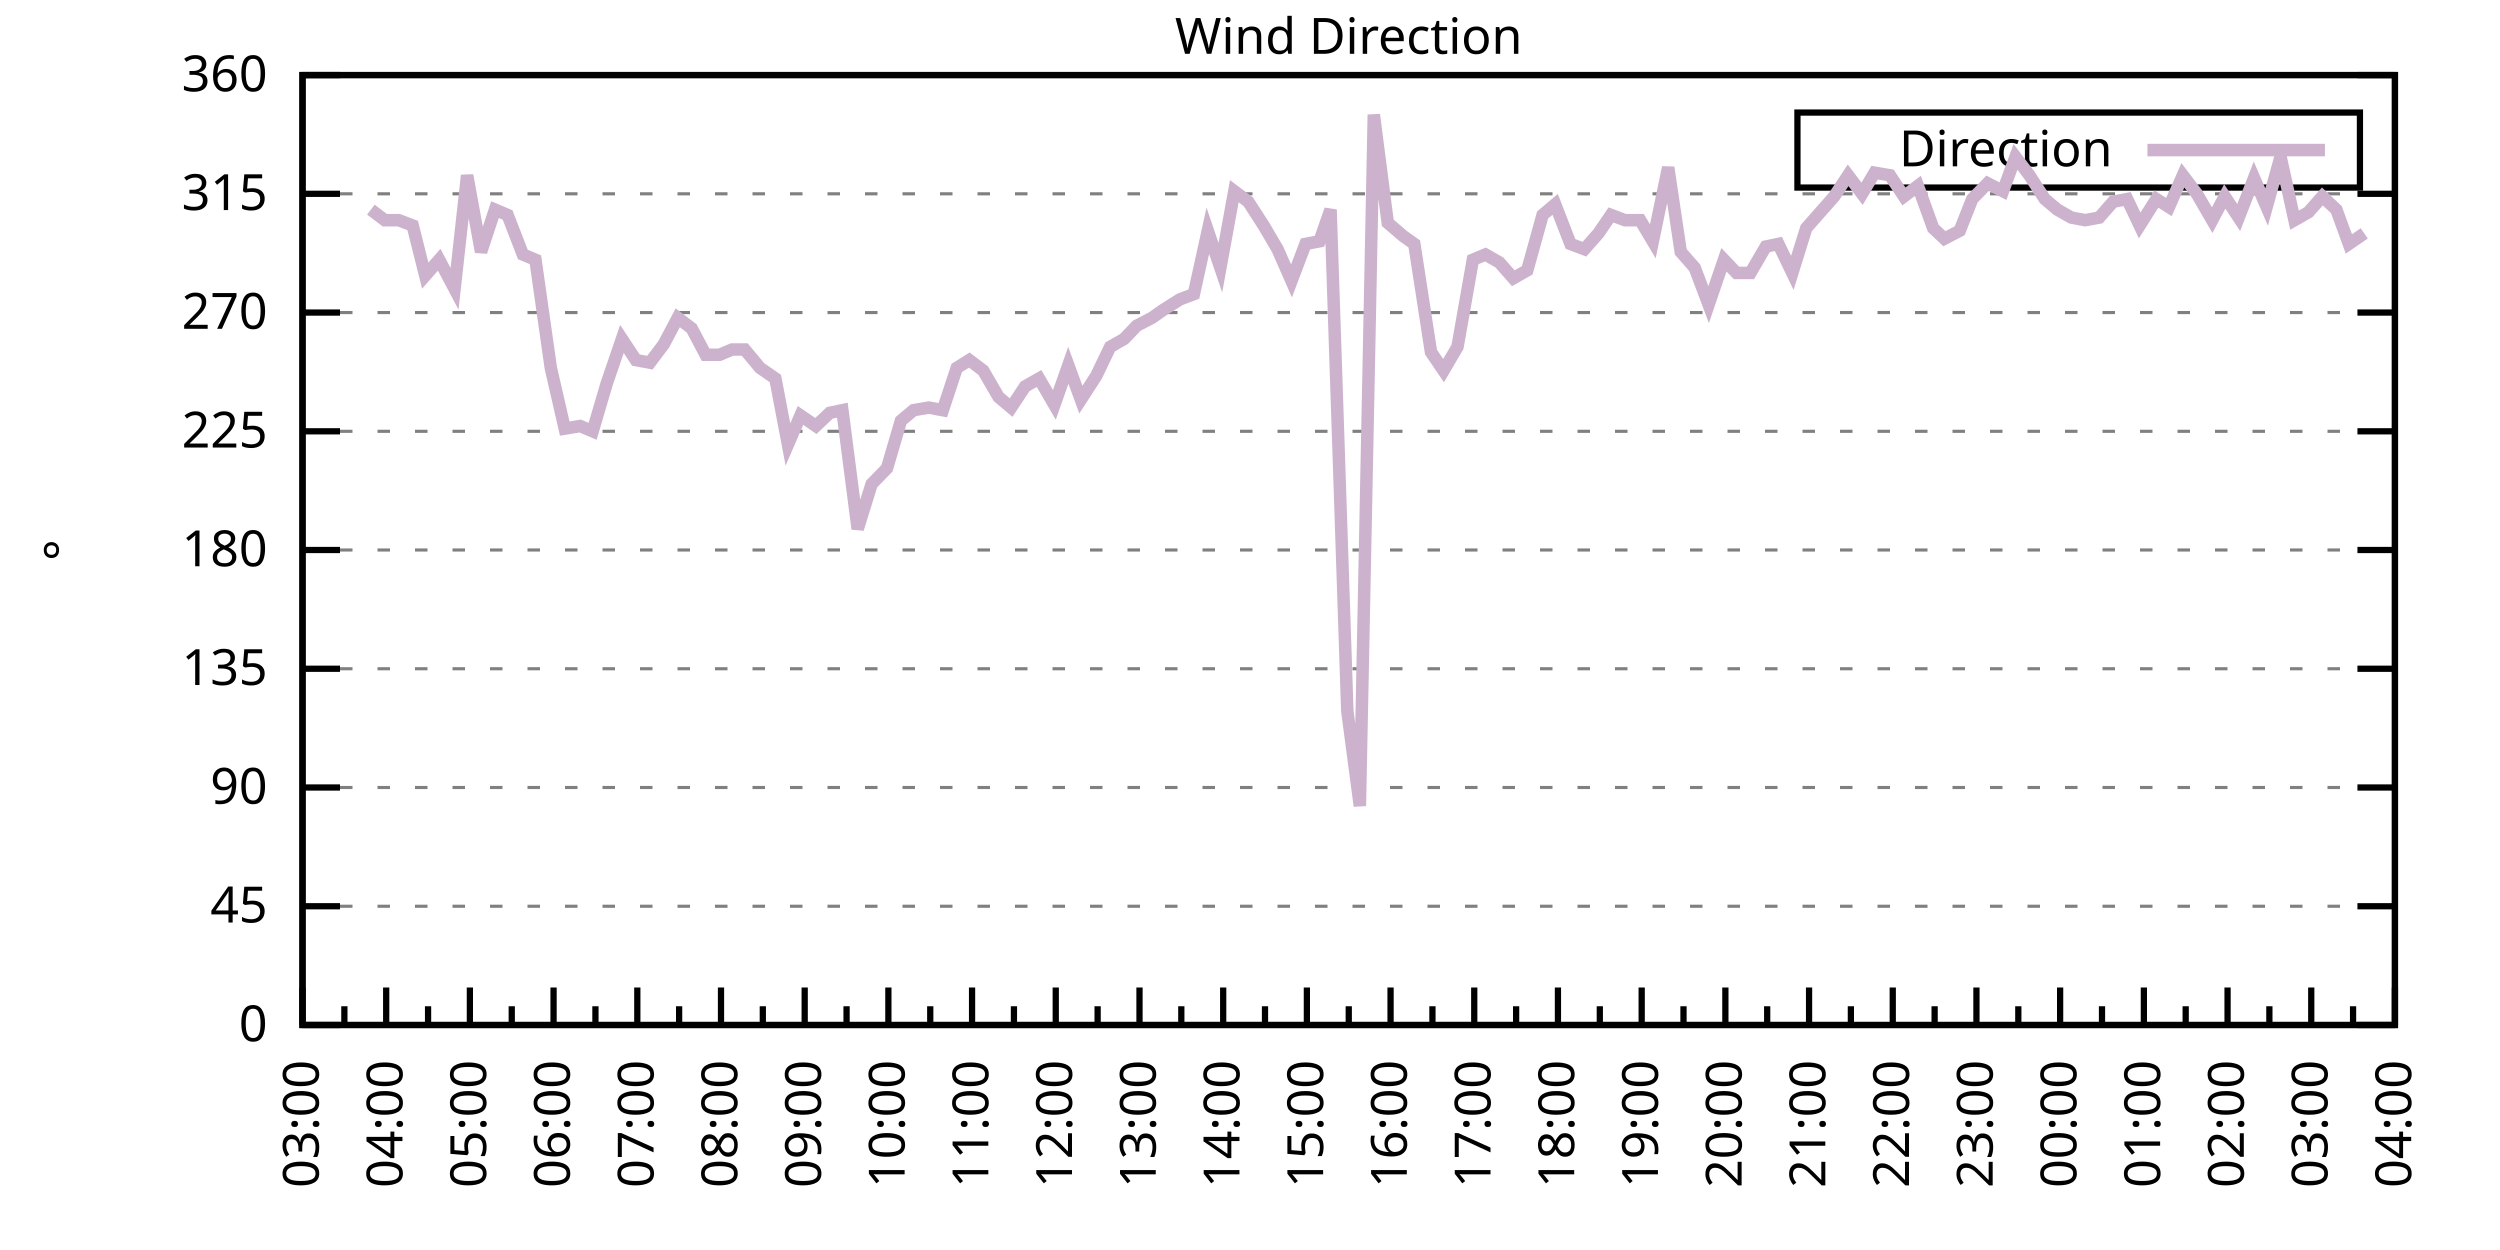
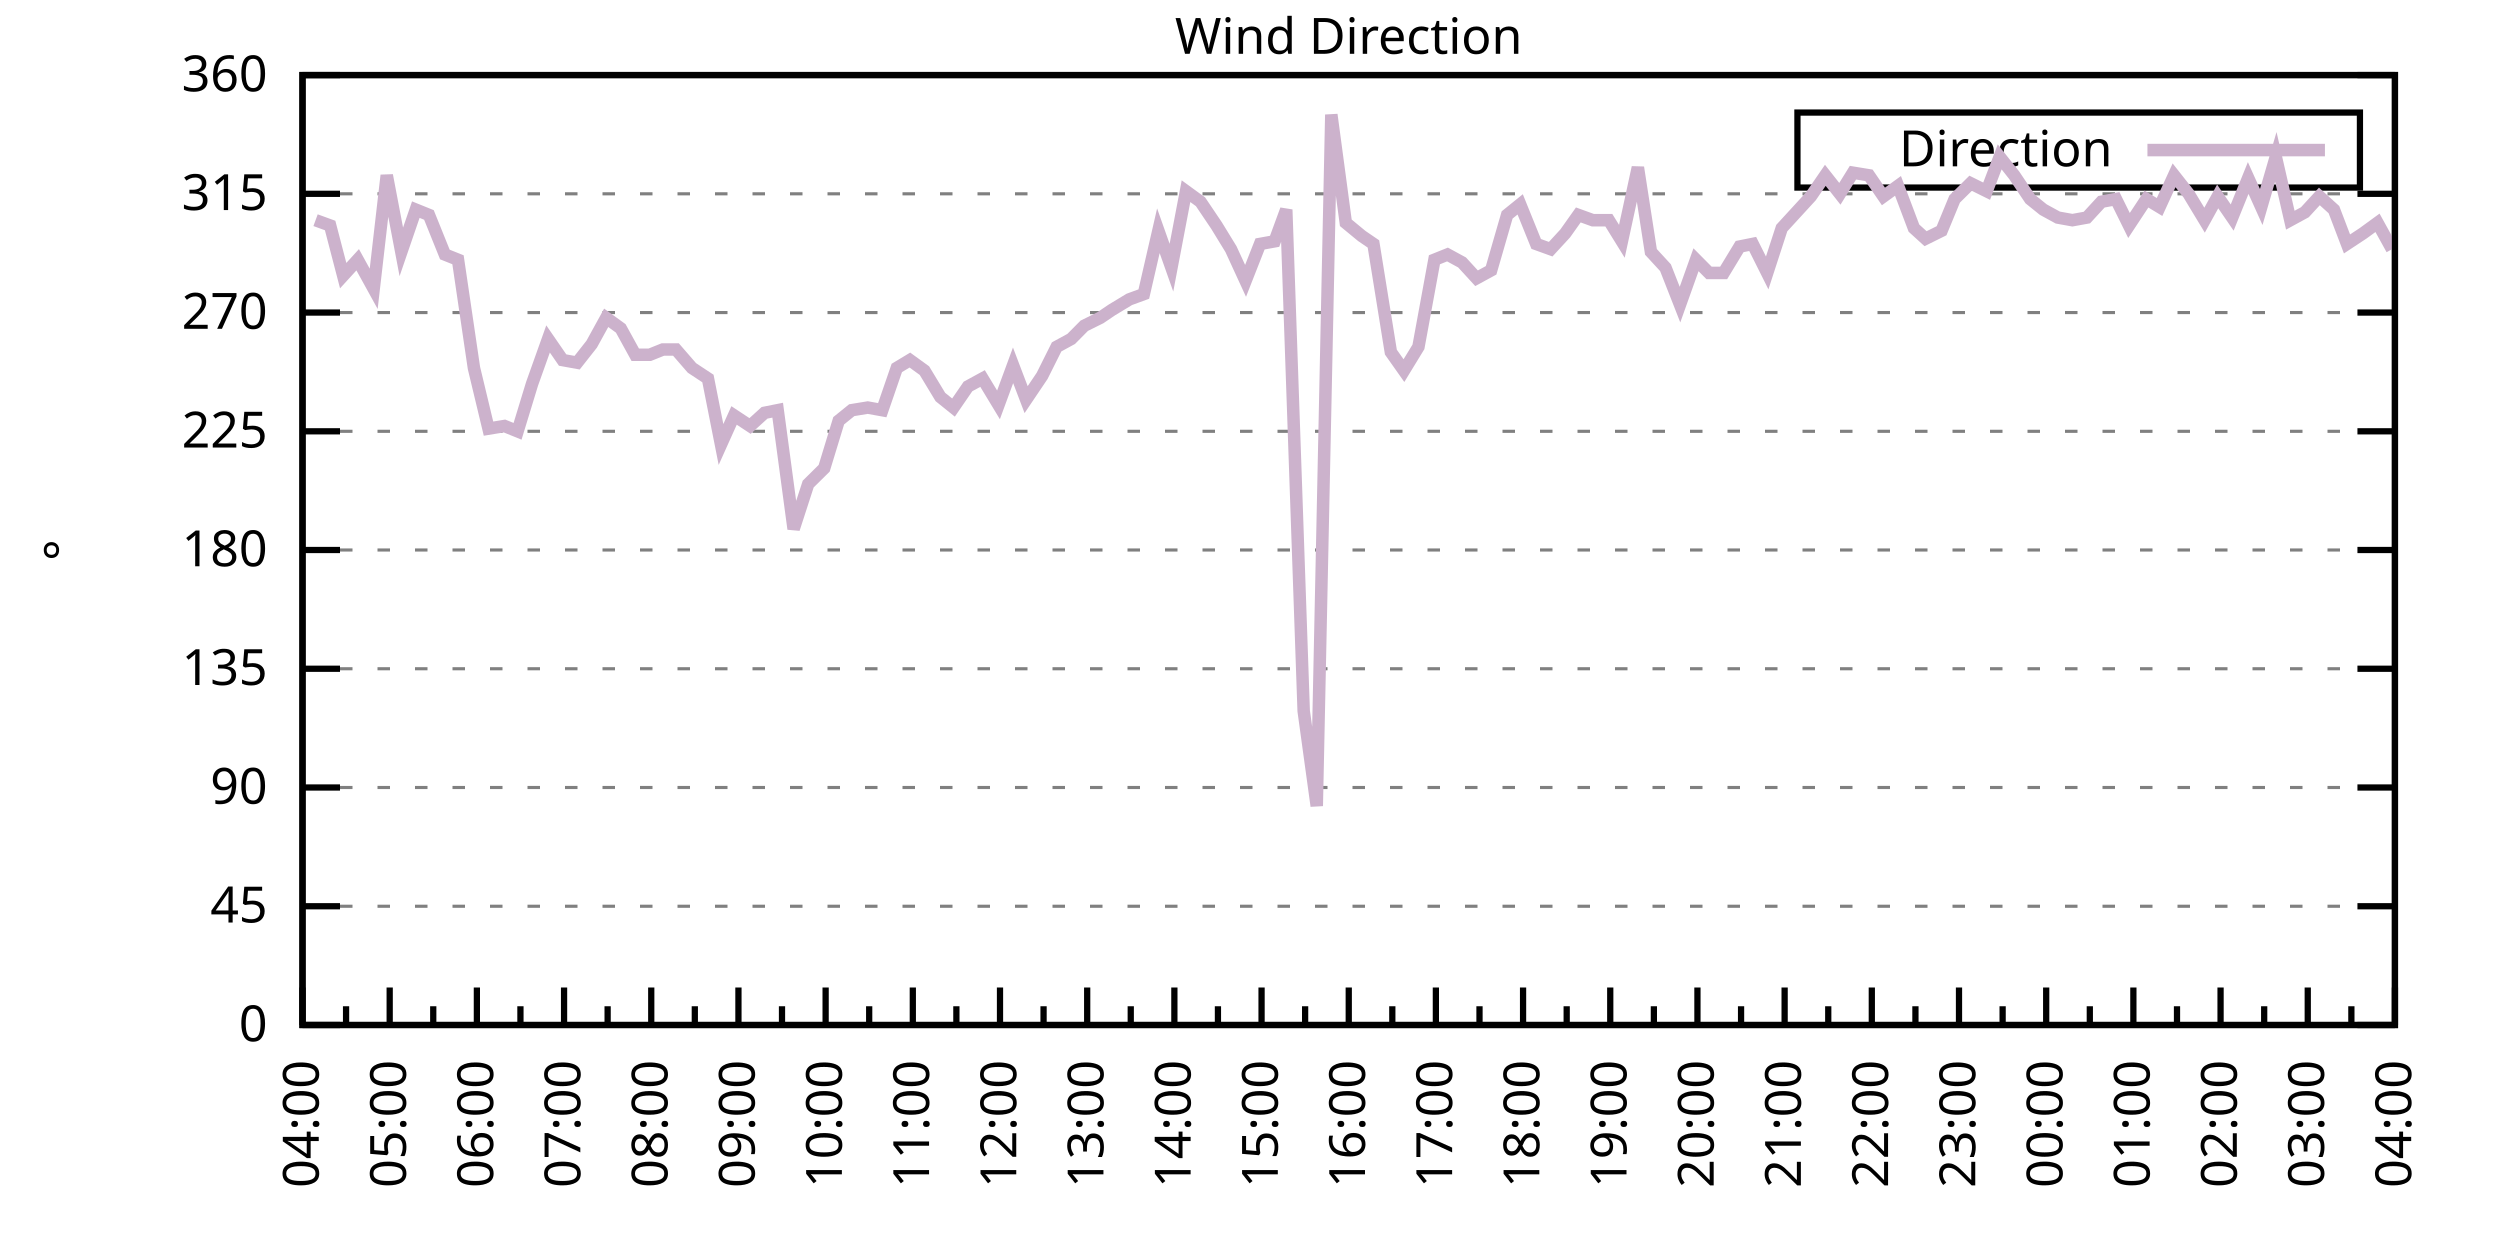
<svg xmlns="http://www.w3.org/2000/svg" xmlns:xlink="http://www.w3.org/1999/xlink" width="400" height="200" viewBox="0 0 400 200">
  <g id="gnuplot_canvas">
    <rect x="0" y="0" width="400" height="200" fill="none" />
    <defs>
      <circle id="gpDot" r="0.5" stroke-width="0.5" stroke="currentColor" />
      <path id="gpPt0" stroke-width="0.333" stroke="currentColor" d="M-1,0 h2 M0,-1 v2" />
      <path id="gpPt1" stroke-width="0.333" stroke="currentColor" d="M-1,-1 L1,1 M1,-1 L-1,1" />
      <path id="gpPt2" stroke-width="0.333" stroke="currentColor" d="M-1,0 L1,0 M0,-1 L0,1 M-1,-1 L1,1 M-1,1 L1,-1" />
      <rect id="gpPt3" stroke-width="0.333" stroke="currentColor" x="-1" y="-1" width="2" height="2" />
      <rect id="gpPt4" stroke-width="0.333" stroke="currentColor" fill="currentColor" x="-1" y="-1" width="2" height="2" />
      <circle id="gpPt5" stroke-width="0.333" stroke="currentColor" cx="0" cy="0" r="1" />
      <use xlink:href="#gpPt5" id="gpPt6" fill="currentColor" stroke="none" />
      <path id="gpPt7" stroke-width="0.333" stroke="currentColor" d="M0,-1.33 L-1.33,0.67 L1.33,0.67 z" />
      <use xlink:href="#gpPt7" id="gpPt8" fill="currentColor" stroke="none" />
      <use xlink:href="#gpPt7" id="gpPt9" stroke="currentColor" transform="rotate(180)" />
      <use xlink:href="#gpPt9" id="gpPt10" fill="currentColor" stroke="none" />
      <use xlink:href="#gpPt3" id="gpPt11" stroke="currentColor" transform="rotate(45)" />
      <use xlink:href="#gpPt11" id="gpPt12" fill="currentColor" stroke="none" />
      <path id="gpPt13" stroke-width="0.333" stroke="currentColor" d="M0,1.330 L1.265,0.411 L0.782,-1.067 L-0.782,-1.076 L-1.265,0.411 z" />
      <use xlink:href="#gpPt13" id="gpPt14" fill="currentColor" stroke="none" />
      <filter id="textbox" filterUnits="objectBoundingBox" x="0" y="0" height="1" width="1">
        <feFlood flood-color="white" flood-opacity="1" result="bgnd" />
        <feComposite in="SourceGraphic" in2="bgnd" operator="atop" />
      </filter>
      <filter id="greybox" filterUnits="objectBoundingBox" x="0" y="0" height="1" width="1">
        <feFlood flood-color="lightgrey" flood-opacity="1" result="grey" />
        <feComposite in="SourceGraphic" in2="grey" operator="atop" />
      </filter>
    </defs>
    <g fill="none" color="white" stroke="currentColor" stroke-width="1.00" stroke-linecap="butt" stroke-linejoin="miter">
</g>
    <g fill="none" color="black" stroke="currentColor" stroke-width="1.00" stroke-linecap="butt" stroke-linejoin="miter">
      <g stroke="none" shape-rendering="crispEdges">
        <polygon fill="rgb(255, 255, 255)" points="48.40,164.00 383.18,164.00 383.18,12.02 48.40,12.02 " />
      </g>
    </g>
    <g fill="none" color="black" stroke="currentColor" stroke-width="1.00" stroke-linecap="butt" stroke-linejoin="miter">
</g>
    <g fill="none" color="black" stroke="black" stroke-width="0.50" stroke-linecap="butt" stroke-linejoin="miter">
</g>
    <g fill="none" color="gray" stroke="currentColor" stroke-width="0.50" stroke-linecap="butt" stroke-linejoin="miter">
      <path stroke="gray" stroke-dasharray="2,4" class="gridline" d="M48.40,164.00 L383.19,164.00  " />
    </g>
    <g fill="none" color="gray" stroke="gray" stroke-width="1.00" stroke-linecap="butt" stroke-linejoin="miter">
</g>
    <g fill="none" color="black" stroke="currentColor" stroke-width="1.00" stroke-linecap="butt" stroke-linejoin="miter">
      <path stroke="black" d="M48.40,164.00 L54.40,164.00 M383.19,164.00 L377.19,164.00  " />
      <g transform="translate(42.80,166.60)" stroke="none" fill="black" font-family="Sans" font-size="8.00" text-anchor="end">
        <text>
          <tspan font-family="Sans"> 0</tspan>
        </text>
      </g>
    </g>
    <g fill="none" color="black" stroke="currentColor" stroke-width="1.00" stroke-linecap="butt" stroke-linejoin="miter">
</g>
    <g fill="none" color="black" stroke="black" stroke-width="0.50" stroke-linecap="butt" stroke-linejoin="miter">
</g>
    <g fill="none" color="gray" stroke="currentColor" stroke-width="0.50" stroke-linecap="butt" stroke-linejoin="miter">
      <path stroke="gray" stroke-dasharray="2,4" class="gridline" d="M48.40,145.00 L383.19,145.00  " />
    </g>
    <g fill="none" color="gray" stroke="gray" stroke-width="1.00" stroke-linecap="butt" stroke-linejoin="miter">
</g>
    <g fill="none" color="black" stroke="currentColor" stroke-width="1.00" stroke-linecap="butt" stroke-linejoin="miter">
      <path stroke="black" d="M48.40,145.00 L54.40,145.00 M383.19,145.00 L377.19,145.00  " />
      <g transform="translate(42.80,147.60)" stroke="none" fill="black" font-family="Sans" font-size="8.00" text-anchor="end">
        <text>
          <tspan font-family="Sans"> 45</tspan>
        </text>
      </g>
    </g>
    <g fill="none" color="black" stroke="currentColor" stroke-width="1.00" stroke-linecap="butt" stroke-linejoin="miter">
</g>
    <g fill="none" color="black" stroke="black" stroke-width="0.50" stroke-linecap="butt" stroke-linejoin="miter">
</g>
    <g fill="none" color="gray" stroke="currentColor" stroke-width="0.50" stroke-linecap="butt" stroke-linejoin="miter">
      <path stroke="gray" stroke-dasharray="2,4" class="gridline" d="M48.40,126.00 L383.19,126.00  " />
    </g>
    <g fill="none" color="gray" stroke="gray" stroke-width="1.00" stroke-linecap="butt" stroke-linejoin="miter">
</g>
    <g fill="none" color="black" stroke="currentColor" stroke-width="1.00" stroke-linecap="butt" stroke-linejoin="miter">
      <path stroke="black" d="M48.40,126.00 L54.40,126.00 M383.19,126.00 L377.19,126.00  " />
      <g transform="translate(42.80,128.60)" stroke="none" fill="black" font-family="Sans" font-size="8.00" text-anchor="end">
        <text>
          <tspan font-family="Sans"> 90</tspan>
        </text>
      </g>
    </g>
    <g fill="none" color="black" stroke="currentColor" stroke-width="1.00" stroke-linecap="butt" stroke-linejoin="miter">
</g>
    <g fill="none" color="black" stroke="black" stroke-width="0.50" stroke-linecap="butt" stroke-linejoin="miter">
</g>
    <g fill="none" color="gray" stroke="currentColor" stroke-width="0.50" stroke-linecap="butt" stroke-linejoin="miter">
      <path stroke="gray" stroke-dasharray="2,4" class="gridline" d="M48.40,107.00 L383.19,107.00  " />
    </g>
    <g fill="none" color="gray" stroke="gray" stroke-width="1.00" stroke-linecap="butt" stroke-linejoin="miter">
</g>
    <g fill="none" color="black" stroke="currentColor" stroke-width="1.00" stroke-linecap="butt" stroke-linejoin="miter">
      <path stroke="black" d="M48.40,107.00 L54.40,107.00 M383.19,107.00 L377.19,107.00  " />
      <g transform="translate(42.80,109.60)" stroke="none" fill="black" font-family="Sans" font-size="8.00" text-anchor="end">
        <text>
          <tspan font-family="Sans"> 135</tspan>
        </text>
      </g>
    </g>
    <g fill="none" color="black" stroke="currentColor" stroke-width="1.00" stroke-linecap="butt" stroke-linejoin="miter">
</g>
    <g fill="none" color="black" stroke="black" stroke-width="0.50" stroke-linecap="butt" stroke-linejoin="miter">
</g>
    <g fill="none" color="gray" stroke="currentColor" stroke-width="0.50" stroke-linecap="butt" stroke-linejoin="miter">
      <path stroke="gray" stroke-dasharray="2,4" class="gridline" d="M48.40,88.00 L383.19,88.00  " />
    </g>
    <g fill="none" color="gray" stroke="gray" stroke-width="1.00" stroke-linecap="butt" stroke-linejoin="miter">
</g>
    <g fill="none" color="black" stroke="currentColor" stroke-width="1.00" stroke-linecap="butt" stroke-linejoin="miter">
      <path stroke="black" d="M48.40,88.00 L54.40,88.00 M383.19,88.00 L377.19,88.00  " />
      <g transform="translate(42.80,90.60)" stroke="none" fill="black" font-family="Sans" font-size="8.00" text-anchor="end">
        <text>
          <tspan font-family="Sans"> 180</tspan>
        </text>
      </g>
    </g>
    <g fill="none" color="black" stroke="currentColor" stroke-width="1.00" stroke-linecap="butt" stroke-linejoin="miter">
</g>
    <g fill="none" color="black" stroke="black" stroke-width="0.50" stroke-linecap="butt" stroke-linejoin="miter">
</g>
    <g fill="none" color="gray" stroke="currentColor" stroke-width="0.50" stroke-linecap="butt" stroke-linejoin="miter">
      <path stroke="gray" stroke-dasharray="2,4" class="gridline" d="M48.40,69.01 L383.19,69.01  " />
    </g>
    <g fill="none" color="gray" stroke="gray" stroke-width="1.00" stroke-linecap="butt" stroke-linejoin="miter">
</g>
    <g fill="none" color="black" stroke="currentColor" stroke-width="1.00" stroke-linecap="butt" stroke-linejoin="miter">
      <path stroke="black" d="M48.40,69.01 L54.40,69.01 M383.19,69.01 L377.19,69.01  " />
      <g transform="translate(42.80,71.61)" stroke="none" fill="black" font-family="Sans" font-size="8.00" text-anchor="end">
        <text>
          <tspan font-family="Sans"> 225</tspan>
        </text>
      </g>
    </g>
    <g fill="none" color="black" stroke="currentColor" stroke-width="1.00" stroke-linecap="butt" stroke-linejoin="miter">
</g>
    <g fill="none" color="black" stroke="black" stroke-width="0.50" stroke-linecap="butt" stroke-linejoin="miter">
</g>
    <g fill="none" color="gray" stroke="currentColor" stroke-width="0.50" stroke-linecap="butt" stroke-linejoin="miter">
      <path stroke="gray" stroke-dasharray="2,4" class="gridline" d="M48.40,50.01 L383.19,50.01  " />
    </g>
    <g fill="none" color="gray" stroke="gray" stroke-width="1.00" stroke-linecap="butt" stroke-linejoin="miter">
</g>
    <g fill="none" color="black" stroke="currentColor" stroke-width="1.00" stroke-linecap="butt" stroke-linejoin="miter">
      <path stroke="black" d="M48.40,50.01 L54.40,50.01 M383.19,50.01 L377.19,50.01  " />
      <g transform="translate(42.80,52.61)" stroke="none" fill="black" font-family="Sans" font-size="8.00" text-anchor="end">
        <text>
          <tspan font-family="Sans"> 270</tspan>
        </text>
      </g>
    </g>
    <g fill="none" color="black" stroke="currentColor" stroke-width="1.00" stroke-linecap="butt" stroke-linejoin="miter">
</g>
    <g fill="none" color="black" stroke="black" stroke-width="0.50" stroke-linecap="butt" stroke-linejoin="miter">
</g>
    <g fill="none" color="gray" stroke="currentColor" stroke-width="0.50" stroke-linecap="butt" stroke-linejoin="miter">
      <path stroke="gray" stroke-dasharray="2,4" class="gridline" d="M48.40,31.01 L383.19,31.01  " />
    </g>
    <g fill="none" color="gray" stroke="gray" stroke-width="1.00" stroke-linecap="butt" stroke-linejoin="miter">
</g>
    <g fill="none" color="black" stroke="currentColor" stroke-width="1.00" stroke-linecap="butt" stroke-linejoin="miter">
      <path stroke="black" d="M48.40,31.01 L54.40,31.01 M383.19,31.01 L377.19,31.01  " />
      <g transform="translate(42.80,33.61)" stroke="none" fill="black" font-family="Sans" font-size="8.00" text-anchor="end">
        <text>
          <tspan font-family="Sans"> 315</tspan>
        </text>
      </g>
    </g>
    <g fill="none" color="black" stroke="currentColor" stroke-width="1.00" stroke-linecap="butt" stroke-linejoin="miter">
</g>
    <g fill="none" color="black" stroke="black" stroke-width="0.50" stroke-linecap="butt" stroke-linejoin="miter">
</g>
    <g fill="none" color="gray" stroke="currentColor" stroke-width="0.50" stroke-linecap="butt" stroke-linejoin="miter">
      <path stroke="gray" stroke-dasharray="2,4" class="gridline" d="M48.40,12.01 L383.19,12.01  " />
    </g>
    <g fill="none" color="gray" stroke="gray" stroke-width="1.00" stroke-linecap="butt" stroke-linejoin="miter">
</g>
    <g fill="none" color="black" stroke="currentColor" stroke-width="1.00" stroke-linecap="butt" stroke-linejoin="miter">
      <path stroke="black" d="M48.40,12.01 L54.40,12.01 M383.19,12.01 L377.19,12.01  " />
      <g transform="translate(42.80,14.61)" stroke="none" fill="black" font-family="Sans" font-size="8.00" text-anchor="end">
        <text>
          <tspan font-family="Sans"> 360</tspan>
        </text>
      </g>
    </g>
    <g fill="none" color="black" stroke="currentColor" stroke-width="1.00" stroke-linecap="butt" stroke-linejoin="miter">
      <path stroke="black" d="M48.40,164.00 L48.40,158.00  " />
      <g transform="translate(51.00,169.60) rotate(270)" stroke="none" fill="black" font-family="Sans" font-size="8.00" text-anchor="end">
        <text>
+           <tspan font-family="Sans">04:00</tspan>
+         </text>
+       </g>
+     </g>
+     <g fill="none" color="black" stroke="currentColor" stroke-width="1.00" stroke-linecap="butt" stroke-linejoin="miter">
+       <path stroke="black" d="M55.37,164.00 L55.37,161.00 M62.35,164.00 L62.35,158.00  " />
+       <g transform="translate(64.95,169.60) rotate(270)" stroke="none" fill="black" font-family="Sans" font-size="8.00" text-anchor="end">
+         <text>
+           <tspan font-family="Sans">05:00</tspan>
+         </text>
+       </g>
+     </g>
+     <g fill="none" color="black" stroke="currentColor" stroke-width="1.00" stroke-linecap="butt" stroke-linejoin="miter">
+       <path stroke="black" d="M69.32,164.00 L69.32,161.00 M76.30,164.00 L76.30,158.00  " />
+       <g transform="translate(78.90,169.60) rotate(270)" stroke="none" fill="black" font-family="Sans" font-size="8.00" text-anchor="end">
+         <text>
+           <tspan font-family="Sans">06:00</tspan>
+         </text>
+       </g>
+     </g>
+     <g fill="none" color="black" stroke="currentColor" stroke-width="1.00" stroke-linecap="butt" stroke-linejoin="miter">
+       <path stroke="black" d="M83.27,164.00 L83.27,161.00 M90.25,164.00 L90.25,158.00  " />
+       <g transform="translate(92.85,169.60) rotate(270)" stroke="none" fill="black" font-family="Sans" font-size="8.00" text-anchor="end">
+         <text>
+           <tspan font-family="Sans">07:00</tspan>
+         </text>
+       </g>
+     </g>
+     <g fill="none" color="black" stroke="currentColor" stroke-width="1.00" stroke-linecap="butt" stroke-linejoin="miter">
+       <path stroke="black" d="M97.22,164.00 L97.22,161.00 M104.20,164.00 L104.20,158.00  " />
+       <g transform="translate(106.80,169.60) rotate(270)" stroke="none" fill="black" font-family="Sans" font-size="8.00" text-anchor="end">
+         <text>
+           <tspan font-family="Sans">08:00</tspan>
+         </text>
+       </g>
+     </g>
+     <g fill="none" color="black" stroke="currentColor" stroke-width="1.00" stroke-linecap="butt" stroke-linejoin="miter">
+       <path stroke="black" d="M111.17,164.00 L111.17,161.00 M118.15,164.00 L118.15,158.00  " />
+       <g transform="translate(120.75,169.60) rotate(270)" stroke="none" fill="black" font-family="Sans" font-size="8.00" text-anchor="end">
+         <text>
+           <tspan font-family="Sans">09:00</tspan>
+         </text>
+       </g>
+     </g>
+     <g fill="none" color="black" stroke="currentColor" stroke-width="1.00" stroke-linecap="butt" stroke-linejoin="miter">
+       <path stroke="black" d="M125.12,164.00 L125.12,161.00 M132.10,164.00 L132.10,158.00  " />
+       <g transform="translate(134.70,169.60) rotate(270)" stroke="none" fill="black" font-family="Sans" font-size="8.00" text-anchor="end">
+         <text>
+           <tspan font-family="Sans">10:00</tspan>
+         </text>
+       </g>
+     </g>
+     <g fill="none" color="black" stroke="currentColor" stroke-width="1.00" stroke-linecap="butt" stroke-linejoin="miter">
+       <path stroke="black" d="M139.07,164.00 L139.07,161.00 M146.05,164.00 L146.05,158.00  " />
+       <g transform="translate(148.65,169.60) rotate(270)" stroke="none" fill="black" font-family="Sans" font-size="8.00" text-anchor="end">
+         <text>
+           <tspan font-family="Sans">11:00</tspan>
+         </text>
+       </g>
+     </g>
+     <g fill="none" color="black" stroke="currentColor" stroke-width="1.00" stroke-linecap="butt" stroke-linejoin="miter">
+       <path stroke="black" d="M153.02,164.00 L153.02,161.00 M160.00,164.00 L160.00,158.00  " />
+       <g transform="translate(162.60,169.60) rotate(270)" stroke="none" fill="black" font-family="Sans" font-size="8.00" text-anchor="end">
+         <text>
+           <tspan font-family="Sans">12:00</tspan>
+         </text>
+       </g>
+     </g>
+     <g fill="none" color="black" stroke="currentColor" stroke-width="1.00" stroke-linecap="butt" stroke-linejoin="miter">
+       <path stroke="black" d="M166.97,164.00 L166.97,161.00 M173.95,164.00 L173.95,158.00  " />
+       <g transform="translate(176.55,169.60) rotate(270)" stroke="none" fill="black" font-family="Sans" font-size="8.00" text-anchor="end">
+         <text>
+           <tspan font-family="Sans">13:00</tspan>
+         </text>
+       </g>
+     </g>
+     <g fill="none" color="black" stroke="currentColor" stroke-width="1.00" stroke-linecap="butt" stroke-linejoin="miter">
+       <path stroke="black" d="M180.92,164.00 L180.92,161.00 M187.90,164.00 L187.90,158.00  " />
+       <g transform="translate(190.50,169.60) rotate(270)" stroke="none" fill="black" font-family="Sans" font-size="8.00" text-anchor="end">
+         <text>
+           <tspan font-family="Sans">14:00</tspan>
+         </text>
+       </g>
+     </g>
+     <g fill="none" color="black" stroke="currentColor" stroke-width="1.00" stroke-linecap="butt" stroke-linejoin="miter">
+       <path stroke="black" d="M194.87,164.00 L194.87,161.00 M201.85,164.00 L201.85,158.00  " />
+       <g transform="translate(204.45,169.60) rotate(270)" stroke="none" fill="black" font-family="Sans" font-size="8.00" text-anchor="end">
+         <text>
+           <tspan font-family="Sans">15:00</tspan>
+         </text>
+       </g>
+     </g>
+     <g fill="none" color="black" stroke="currentColor" stroke-width="1.00" stroke-linecap="butt" stroke-linejoin="miter">
+       <path stroke="black" d="M208.82,164.00 L208.82,161.00 M215.80,164.00 L215.80,158.00  " />
+       <g transform="translate(218.40,169.60) rotate(270)" stroke="none" fill="black" font-family="Sans" font-size="8.00" text-anchor="end">
+         <text>
+           <tspan font-family="Sans">16:00</tspan>
+         </text>
+       </g>
+     </g>
+     <g fill="none" color="black" stroke="currentColor" stroke-width="1.00" stroke-linecap="butt" stroke-linejoin="miter">
+       <path stroke="black" d="M222.77,164.00 L222.77,161.00 M229.74,164.00 L229.74,158.00  " />
+       <g transform="translate(232.34,169.60) rotate(270)" stroke="none" fill="black" font-family="Sans" font-size="8.00" text-anchor="end">
+         <text>
+           <tspan font-family="Sans">17:00</tspan>
+         </text>
+       </g>
+     </g>
+     <g fill="none" color="black" stroke="currentColor" stroke-width="1.00" stroke-linecap="butt" stroke-linejoin="miter">
+       <path stroke="black" d="M236.72,164.00 L236.72,161.00 M243.69,164.00 L243.69,158.00  " />
+       <g transform="translate(246.29,169.60) rotate(270)" stroke="none" fill="black" font-family="Sans" font-size="8.00" text-anchor="end">
+         <text>
+           <tspan font-family="Sans">18:00</tspan>
+         </text>
+       </g>
+     </g>
+     <g fill="none" color="black" stroke="currentColor" stroke-width="1.00" stroke-linecap="butt" stroke-linejoin="miter">
+       <path stroke="black" d="M250.67,164.00 L250.67,161.00 M257.64,164.00 L257.64,158.00  " />
+       <g transform="translate(260.24,169.60) rotate(270)" stroke="none" fill="black" font-family="Sans" font-size="8.00" text-anchor="end">
+         <text>
+           <tspan font-family="Sans">19:00</tspan>
+         </text>
+       </g>
+     </g>
+     <g fill="none" color="black" stroke="currentColor" stroke-width="1.00" stroke-linecap="butt" stroke-linejoin="miter">
+       <path stroke="black" d="M264.62,164.00 L264.62,161.00 M271.59,164.00 L271.59,158.00  " />
+       <g transform="translate(274.19,169.60) rotate(270)" stroke="none" fill="black" font-family="Sans" font-size="8.00" text-anchor="end">
+         <text>
+           <tspan font-family="Sans">20:00</tspan>
+         </text>
+       </g>
+     </g>
+     <g fill="none" color="black" stroke="currentColor" stroke-width="1.00" stroke-linecap="butt" stroke-linejoin="miter">
+       <path stroke="black" d="M278.57,164.00 L278.57,161.00 M285.54,164.00 L285.54,158.00  " />
+       <g transform="translate(288.14,169.60) rotate(270)" stroke="none" fill="black" font-family="Sans" font-size="8.00" text-anchor="end">
+         <text>
+           <tspan font-family="Sans">21:00</tspan>
+         </text>
+       </g>
+     </g>
+     <g fill="none" color="black" stroke="currentColor" stroke-width="1.00" stroke-linecap="butt" stroke-linejoin="miter">
+       <path stroke="black" d="M292.52,164.00 L292.52,161.00 M299.49,164.00 L299.49,158.00  " />
+       <g transform="translate(302.09,169.60) rotate(270)" stroke="none" fill="black" font-family="Sans" font-size="8.00" text-anchor="end">
+         <text>
+           <tspan font-family="Sans">22:00</tspan>
+         </text>
+       </g>
+     </g>
+     <g fill="none" color="black" stroke="currentColor" stroke-width="1.00" stroke-linecap="butt" stroke-linejoin="miter">
+       <path stroke="black" d="M306.47,164.00 L306.47,161.00 M313.44,164.00 L313.44,158.00  " />
+       <g transform="translate(316.04,169.60) rotate(270)" stroke="none" fill="black" font-family="Sans" font-size="8.00" text-anchor="end">
+         <text>
+           <tspan font-family="Sans">23:00</tspan>
+         </text>
+       </g>
+     </g>
+     <g fill="none" color="black" stroke="currentColor" stroke-width="1.00" stroke-linecap="butt" stroke-linejoin="miter">
+       <path stroke="black" d="M320.42,164.00 L320.42,161.00 M327.39,164.00 L327.39,158.00  " />
+       <g transform="translate(329.99,169.60) rotate(270)" stroke="none" fill="black" font-family="Sans" font-size="8.00" text-anchor="end">
+         <text>
+           <tspan font-family="Sans">00:00</tspan>
+         </text>
+       </g>
+     </g>
+     <g fill="none" color="black" stroke="currentColor" stroke-width="1.00" stroke-linecap="butt" stroke-linejoin="miter">
+       <path stroke="black" d="M334.37,164.00 L334.37,161.00 M341.34,164.00 L341.34,158.00  " />
+       <g transform="translate(343.94,169.60) rotate(270)" stroke="none" fill="black" font-family="Sans" font-size="8.00" text-anchor="end">
+         <text>
+           <tspan font-family="Sans">01:00</tspan>
+         </text>
+       </g>
+     </g>
+     <g fill="none" color="black" stroke="currentColor" stroke-width="1.00" stroke-linecap="butt" stroke-linejoin="miter">
+       <path stroke="black" d="M348.32,164.00 L348.32,161.00 M355.29,164.00 L355.29,158.00  " />
+       <g transform="translate(357.89,169.60) rotate(270)" stroke="none" fill="black" font-family="Sans" font-size="8.00" text-anchor="end">
+         <text>
+           <tspan font-family="Sans">02:00</tspan>
+         </text>
+       </g>
+     </g>
+     <g fill="none" color="black" stroke="currentColor" stroke-width="1.00" stroke-linecap="butt" stroke-linejoin="miter">
+       <path stroke="black" d="M362.27,164.00 L362.27,161.00 M369.24,164.00 L369.24,158.00  " />
+       <g transform="translate(371.84,169.60) rotate(270)" stroke="none" fill="black" font-family="Sans" font-size="8.00" text-anchor="end">
+         <text>
          <tspan font-family="Sans">03:00</tspan>
        </text>
      </g>
    </g>
    <g fill="none" color="black" stroke="currentColor" stroke-width="1.00" stroke-linecap="butt" stroke-linejoin="miter">
-       <path stroke="black" d="M55.10,164.00 L55.10,161.00 M61.79,164.00 L61.79,158.00  " />
-       <g transform="translate(64.39,169.60) rotate(270)" stroke="none" fill="black" font-family="Sans" font-size="8.00" text-anchor="end">
-         <text>
-           <tspan font-family="Sans">04:00</tspan>
-         </text>
-       </g>
-     </g>
-     <g fill="none" color="black" stroke="currentColor" stroke-width="1.00" stroke-linecap="butt" stroke-linejoin="miter">
-       <path stroke="black" d="M68.49,164.00 L68.49,161.00 M75.18,164.00 L75.18,158.00  " />
-       <g transform="translate(77.78,169.60) rotate(270)" stroke="none" fill="black" font-family="Sans" font-size="8.00" text-anchor="end">
-         <text>
-           <tspan font-family="Sans">05:00</tspan>
-         </text>
-       </g>
-     </g>
-     <g fill="none" color="black" stroke="currentColor" stroke-width="1.00" stroke-linecap="butt" stroke-linejoin="miter">
-       <path stroke="black" d="M81.88,164.00 L81.88,161.00 M88.57,164.00 L88.57,158.00  " />
-       <g transform="translate(91.17,169.60) rotate(270)" stroke="none" fill="black" font-family="Sans" font-size="8.00" text-anchor="end">
-         <text>
-           <tspan font-family="Sans">06:00</tspan>
-         </text>
-       </g>
-     </g>
-     <g fill="none" color="black" stroke="currentColor" stroke-width="1.00" stroke-linecap="butt" stroke-linejoin="miter">
-       <path stroke="black" d="M95.27,164.00 L95.27,161.00 M101.97,164.00 L101.97,158.00  " />
-       <g transform="translate(104.57,169.60) rotate(270)" stroke="none" fill="black" font-family="Sans" font-size="8.00" text-anchor="end">
-         <text>
-           <tspan font-family="Sans">07:00</tspan>
-         </text>
-       </g>
-     </g>
-     <g fill="none" color="black" stroke="currentColor" stroke-width="1.00" stroke-linecap="butt" stroke-linejoin="miter">
-       <path stroke="black" d="M108.66,164.00 L108.66,161.00 M115.36,164.00 L115.36,158.00  " />
-       <g transform="translate(117.96,169.60) rotate(270)" stroke="none" fill="black" font-family="Sans" font-size="8.00" text-anchor="end">
-         <text>
-           <tspan font-family="Sans">08:00</tspan>
-         </text>
-       </g>
-     </g>
-     <g fill="none" color="black" stroke="currentColor" stroke-width="1.00" stroke-linecap="butt" stroke-linejoin="miter">
-       <path stroke="black" d="M122.05,164.00 L122.05,161.00 M128.75,164.00 L128.75,158.00  " />
-       <g transform="translate(131.35,169.60) rotate(270)" stroke="none" fill="black" font-family="Sans" font-size="8.00" text-anchor="end">
-         <text>
-           <tspan font-family="Sans">09:00</tspan>
-         </text>
-       </g>
-     </g>
-     <g fill="none" color="black" stroke="currentColor" stroke-width="1.00" stroke-linecap="butt" stroke-linejoin="miter">
-       <path stroke="black" d="M135.45,164.00 L135.45,161.00 M142.14,164.00 L142.14,158.00  " />
-       <g transform="translate(144.74,169.60) rotate(270)" stroke="none" fill="black" font-family="Sans" font-size="8.00" text-anchor="end">
-         <text>
-           <tspan font-family="Sans">10:00</tspan>
-         </text>
-       </g>
-     </g>
-     <g fill="none" color="black" stroke="currentColor" stroke-width="1.00" stroke-linecap="butt" stroke-linejoin="miter">
-       <path stroke="black" d="M148.84,164.00 L148.84,161.00 M155.53,164.00 L155.53,158.00  " />
-       <g transform="translate(158.13,169.60) rotate(270)" stroke="none" fill="black" font-family="Sans" font-size="8.00" text-anchor="end">
-         <text>
-           <tspan font-family="Sans">11:00</tspan>
-         </text>
-       </g>
-     </g>
-     <g fill="none" color="black" stroke="currentColor" stroke-width="1.00" stroke-linecap="butt" stroke-linejoin="miter">
-       <path stroke="black" d="M162.23,164.00 L162.23,161.00 M168.92,164.00 L168.92,158.00  " />
-       <g transform="translate(171.52,169.60) rotate(270)" stroke="none" fill="black" font-family="Sans" font-size="8.00" text-anchor="end">
-         <text>
-           <tspan font-family="Sans">12:00</tspan>
-         </text>
-       </g>
-     </g>
-     <g fill="none" color="black" stroke="currentColor" stroke-width="1.00" stroke-linecap="butt" stroke-linejoin="miter">
-       <path stroke="black" d="M175.62,164.00 L175.62,161.00 M182.32,164.00 L182.32,158.00  " />
-       <g transform="translate(184.92,169.60) rotate(270)" stroke="none" fill="black" font-family="Sans" font-size="8.00" text-anchor="end">
-         <text>
-           <tspan font-family="Sans">13:00</tspan>
-         </text>
-       </g>
-     </g>
-     <g fill="none" color="black" stroke="currentColor" stroke-width="1.00" stroke-linecap="butt" stroke-linejoin="miter">
-       <path stroke="black" d="M189.01,164.00 L189.01,161.00 M195.71,164.00 L195.71,158.00  " />
-       <g transform="translate(198.31,169.60) rotate(270)" stroke="none" fill="black" font-family="Sans" font-size="8.00" text-anchor="end">
-         <text>
-           <tspan font-family="Sans">14:00</tspan>
-         </text>
-       </g>
-     </g>
-     <g fill="none" color="black" stroke="currentColor" stroke-width="1.00" stroke-linecap="butt" stroke-linejoin="miter">
-       <path stroke="black" d="M202.40,164.00 L202.40,161.00 M209.10,164.00 L209.10,158.00  " />
-       <g transform="translate(211.70,169.60) rotate(270)" stroke="none" fill="black" font-family="Sans" font-size="8.00" text-anchor="end">
-         <text>
-           <tspan font-family="Sans">15:00</tspan>
-         </text>
-       </g>
-     </g>
-     <g fill="none" color="black" stroke="currentColor" stroke-width="1.00" stroke-linecap="butt" stroke-linejoin="miter">
-       <path stroke="black" d="M215.80,164.00 L215.80,161.00 M222.49,164.00 L222.49,158.00  " />
-       <g transform="translate(225.09,169.60) rotate(270)" stroke="none" fill="black" font-family="Sans" font-size="8.00" text-anchor="end">
-         <text>
-           <tspan font-family="Sans">16:00</tspan>
-         </text>
-       </g>
-     </g>
-     <g fill="none" color="black" stroke="currentColor" stroke-width="1.00" stroke-linecap="butt" stroke-linejoin="miter">
-       <path stroke="black" d="M229.19,164.00 L229.19,161.00 M235.88,164.00 L235.88,158.00  " />
-       <g transform="translate(238.48,169.60) rotate(270)" stroke="none" fill="black" font-family="Sans" font-size="8.00" text-anchor="end">
-         <text>
-           <tspan font-family="Sans">17:00</tspan>
-         </text>
-       </g>
-     </g>
-     <g fill="none" color="black" stroke="currentColor" stroke-width="1.00" stroke-linecap="butt" stroke-linejoin="miter">
-       <path stroke="black" d="M242.58,164.00 L242.58,161.00 M249.27,164.00 L249.27,158.00  " />
-       <g transform="translate(251.87,169.60) rotate(270)" stroke="none" fill="black" font-family="Sans" font-size="8.00" text-anchor="end">
-         <text>
-           <tspan font-family="Sans">18:00</tspan>
-         </text>
-       </g>
-     </g>
-     <g fill="none" color="black" stroke="currentColor" stroke-width="1.00" stroke-linecap="butt" stroke-linejoin="miter">
-       <path stroke="black" d="M255.97,164.00 L255.97,161.00 M262.67,164.00 L262.67,158.00  " />
-       <g transform="translate(265.27,169.60) rotate(270)" stroke="none" fill="black" font-family="Sans" font-size="8.00" text-anchor="end">
-         <text>
-           <tspan font-family="Sans">19:00</tspan>
-         </text>
-       </g>
-     </g>
-     <g fill="none" color="black" stroke="currentColor" stroke-width="1.00" stroke-linecap="butt" stroke-linejoin="miter">
-       <path stroke="black" d="M269.36,164.00 L269.36,161.00 M276.06,164.00 L276.06,158.00  " />
-       <g transform="translate(278.66,169.60) rotate(270)" stroke="none" fill="black" font-family="Sans" font-size="8.00" text-anchor="end">
-         <text>
-           <tspan font-family="Sans">20:00</tspan>
-         </text>
-       </g>
-     </g>
-     <g fill="none" color="black" stroke="currentColor" stroke-width="1.00" stroke-linecap="butt" stroke-linejoin="miter">
-       <path stroke="black" d="M282.75,164.00 L282.75,161.00 M289.45,164.00 L289.45,158.00  " />
-       <g transform="translate(292.05,169.60) rotate(270)" stroke="none" fill="black" font-family="Sans" font-size="8.00" text-anchor="end">
-         <text>
-           <tspan font-family="Sans">21:00</tspan>
-         </text>
-       </g>
-     </g>
-     <g fill="none" color="black" stroke="currentColor" stroke-width="1.00" stroke-linecap="butt" stroke-linejoin="miter">
-       <path stroke="black" d="M296.14,164.00 L296.14,161.00 M302.84,164.00 L302.84,158.00  " />
-       <g transform="translate(305.44,169.60) rotate(270)" stroke="none" fill="black" font-family="Sans" font-size="8.00" text-anchor="end">
-         <text>
-           <tspan font-family="Sans">22:00</tspan>
-         </text>
-       </g>
-     </g>
-     <g fill="none" color="black" stroke="currentColor" stroke-width="1.00" stroke-linecap="butt" stroke-linejoin="miter">
-       <path stroke="black" d="M309.54,164.00 L309.54,161.00 M316.23,164.00 L316.23,158.00  " />
-       <g transform="translate(318.83,169.60) rotate(270)" stroke="none" fill="black" font-family="Sans" font-size="8.00" text-anchor="end">
-         <text>
-           <tspan font-family="Sans">23:00</tspan>
-         </text>
-       </g>
-     </g>
-     <g fill="none" color="black" stroke="currentColor" stroke-width="1.00" stroke-linecap="butt" stroke-linejoin="miter">
-       <path stroke="black" d="M322.93,164.00 L322.93,161.00 M329.62,164.00 L329.62,158.00  " />
-       <g transform="translate(332.22,169.60) rotate(270)" stroke="none" fill="black" font-family="Sans" font-size="8.00" text-anchor="end">
-         <text>
-           <tspan font-family="Sans">00:00</tspan>
-         </text>
-       </g>
-     </g>
-     <g fill="none" color="black" stroke="currentColor" stroke-width="1.00" stroke-linecap="butt" stroke-linejoin="miter">
-       <path stroke="black" d="M336.32,164.00 L336.32,161.00 M343.02,164.00 L343.02,158.00  " />
-       <g transform="translate(345.62,169.60) rotate(270)" stroke="none" fill="black" font-family="Sans" font-size="8.00" text-anchor="end">
-         <text>
-           <tspan font-family="Sans">01:00</tspan>
-         </text>
-       </g>
-     </g>
-     <g fill="none" color="black" stroke="currentColor" stroke-width="1.00" stroke-linecap="butt" stroke-linejoin="miter">
-       <path stroke="black" d="M349.71,164.00 L349.71,161.00 M356.41,164.00 L356.41,158.00  " />
-       <g transform="translate(359.01,169.60) rotate(270)" stroke="none" fill="black" font-family="Sans" font-size="8.00" text-anchor="end">
-         <text>
-           <tspan font-family="Sans">02:00</tspan>
-         </text>
-       </g>
-     </g>
-     <g fill="none" color="black" stroke="currentColor" stroke-width="1.00" stroke-linecap="butt" stroke-linejoin="miter">
-       <path stroke="black" d="M363.10,164.00 L363.10,161.00 M369.80,164.00 L369.80,158.00  " />
-       <g transform="translate(372.40,169.60) rotate(270)" stroke="none" fill="black" font-family="Sans" font-size="8.00" text-anchor="end">
-         <text>
-           <tspan font-family="Sans">03:00</tspan>
-         </text>
-       </g>
-     </g>
-     <g fill="none" color="black" stroke="currentColor" stroke-width="1.00" stroke-linecap="butt" stroke-linejoin="miter">
-       <path stroke="black" d="M376.49,164.00 L376.49,161.00 M383.19,164.00 L383.19,158.00  " />
+       <path stroke="black" d="M376.22,164.00 L376.22,161.00 M383.19,164.00 L383.19,158.00  " />
      <g transform="translate(385.79,169.60) rotate(270)" stroke="none" fill="black" font-family="Sans" font-size="8.00" text-anchor="end">
        <text>
          <tspan font-family="Sans">04:00</tspan>
        </text>
      </g>
    </g>
    <g fill="none" color="black" stroke="currentColor" stroke-width="1.00" stroke-linecap="butt" stroke-linejoin="miter">
</g>
    <g fill="none" color="black" stroke="currentColor" stroke-width="1.00" stroke-linecap="butt" stroke-linejoin="miter">
      <path stroke="black" d="M48.40,12.01 L48.40,164.00 L383.19,164.00 L383.19,12.01 L48.40,12.01 Z  " />
    </g>
    <g fill="none" color="black" stroke="currentColor" stroke-width="1.00" stroke-linecap="butt" stroke-linejoin="miter">
      <g transform="translate(12.80,88.01) rotate(270)" stroke="none" fill="black" font-family="Sans" font-size="8.00" text-anchor="middle">
        <text>
          <tspan font-family="Sans">°</tspan>
        </text>
      </g>
    </g>
    <g fill="none" color="black" stroke="currentColor" stroke-width="1.00" stroke-linecap="butt" stroke-linejoin="miter">
</g>
    <g fill="none" color="black" stroke="currentColor" stroke-width="1.00" stroke-linecap="butt" stroke-linejoin="miter">
      <path stroke="black" d="M287.59,30.01 L287.59,18.01 L377.59,18.01 L377.59,30.01 L287.59,30.01 Z  " />
    </g>
    <g id="Wind_direction_plot_1">
      <g fill="none" color="white" stroke="black" stroke-width="2.00" stroke-linecap="butt" stroke-linejoin="miter">
</g>
      <g fill="none" color="black" stroke="currentColor" stroke-width="2.00" stroke-linecap="butt" stroke-linejoin="miter">
        <g transform="translate(337.99,26.61)" stroke="none" fill="black" font-family="Sans" font-size="8.00" text-anchor="end">
          <text>
            <tspan font-family="Sans">Direction</tspan>
          </text>
        </g>
      </g>
      <g fill="none" color="black" stroke="currentColor" stroke-width="2.00" stroke-linecap="butt" stroke-linejoin="miter">
-         <path stroke="rgb(204, 178, 204)" d="M343.59,24.01 L371.99,24.01 M59.34,33.54 L61.57,35.23 L63.80,35.23 L66.03,36.08 L68.04,44.10 L70.27,41.56   L72.73,46.21 L74.74,28.05 L76.97,40.30 L79.20,33.54 L81.21,34.39 L83.66,40.72 L85.67,41.56 L88.13,58.87   L90.36,68.58 L92.82,68.16 L94.82,69.01 L97.06,61.41 L99.51,54.23 L101.74,57.61 L103.98,58.03 L106.21,55.07   L108.44,50.85 L110.67,52.54 L112.90,56.76 L115.13,56.76 L117.14,55.92 L119.15,55.92 L121.61,58.87 L124.06,60.56   L126.07,71.12 L128.08,66.47 L130.54,68.16 L132.77,66.05 L134.78,65.63 L137.23,84.63 L139.46,77.45 L141.92,74.92   L144.15,67.32 L146.16,65.63 L148.61,65.21 L150.85,65.63 L153.08,58.87 L155.09,57.61 L157.32,59.30 L159.77,63.52   L161.78,65.21 L164.01,61.83 L166.25,60.56 L168.70,64.78 L170.93,58.45 L172.94,63.94 L175.40,60.14 L177.63,55.50   L179.86,54.23 L181.87,52.12 L184.32,50.85 L186.11,49.59 L188.79,47.90 L191.02,47.05 L193.25,36.92 L195.26,42.83   L197.49,30.59 L199.73,32.28 L202.18,36.08 L204.41,39.87 L206.64,44.94 L208.88,39.03 L211.11,38.61 L212.89,33.54   L215.57,113.76 L217.58,128.96 L219.81,18.34 L222.04,35.65 L224.50,37.76 L226.29,39.03 L228.96,56.34 L230.97,59.30   L233.20,55.50 L235.66,41.56 L237.67,40.72 L239.90,41.99 L242.13,44.52 L244.36,43.25 L246.82,34.39 L248.83,32.70   L251.28,39.03 L253.51,39.87 L255.75,37.34 L257.76,34.39 L259.99,35.23 L262.44,35.23 L264.45,38.61 L266.91,26.79   L268.92,40.30 L271.15,42.83 L273.38,48.74 L275.83,41.56 L277.84,43.67 L280.07,43.67 L282.53,39.45 L284.54,39.03   L286.77,43.67 L289.00,36.50 L293.47,31.43 L295.70,28.05 L297.93,31.01 L299.94,27.63 L302.39,28.05 L304.63,31.43   L306.86,29.74 L309.31,36.50 L311.10,38.19 L313.55,36.92 L315.56,31.85 L318.02,29.32 L320.47,30.59 L322.48,25.10   L324.71,28.05 L327.17,31.85 L329.18,33.54 L331.41,34.81 L333.64,35.23 L335.87,34.81 L338.10,32.28 L340.34,31.85   L342.35,36.08 L345.02,31.85 L347.03,33.12 L349.26,28.05 L351.50,31.01 L353.95,35.23 L355.96,31.43 L358.19,34.81   L360.65,28.48 L362.66,33.12 L364.89,25.10 L367.12,35.23 L369.35,33.96 L371.58,31.43 L373.82,33.54 L375.82,39.03   L378.28,37.34  " />
+         <path stroke="rgb(204, 178, 204)" d="M343.59,24.01 L371.99,24.01 M50.49,35.23 L52.82,36.08 L54.91,44.10 L57.23,41.56 L59.79,46.21 L61.88,28.05   L64.21,40.30 L66.53,33.54 L68.63,34.39 L71.18,40.72 L73.28,41.56 L75.83,58.87 L78.16,68.58 L80.72,68.16   L82.81,69.01 L85.13,61.41 L87.69,54.23 L90.02,57.61 L92.34,58.03 L94.67,55.07 L96.99,50.85 L99.32,52.54   L101.64,56.76 L103.97,56.76 L106.06,55.92 L108.15,55.92 L110.71,58.87 L113.27,60.56 L115.36,71.12 L117.45,66.47   L120.01,68.16 L122.33,66.05 L124.43,65.63 L126.98,84.63 L129.31,77.45 L131.87,74.92 L134.19,67.32 L136.28,65.63   L138.84,65.21 L141.16,65.63 L143.49,58.87 L145.58,57.61 L147.91,59.30 L150.46,63.52 L152.56,65.21 L154.88,61.83   L157.21,60.56 L159.76,64.78 L162.09,58.45 L164.18,63.94 L166.74,60.14 L169.06,55.50 L171.39,54.23 L173.48,52.12   L176.04,50.85 L177.90,49.59 L180.69,47.90 L183.01,47.05 L185.34,36.92 L187.43,42.83 L189.76,30.59 L192.08,32.28   L194.64,36.08 L196.96,39.87 L199.29,44.94 L201.61,39.03 L203.94,38.61 L205.80,33.54 L208.59,113.76 L210.68,128.96   L213.01,18.34 L215.33,35.65 L217.89,37.76 L219.75,39.03 L222.54,56.34 L224.63,59.30 L226.95,55.50 L229.51,41.56   L231.60,40.72 L233.93,41.99 L236.25,44.52 L238.58,43.25 L241.14,34.39 L243.23,32.70 L245.79,39.03 L248.11,39.87   L250.44,37.34 L252.53,34.39 L254.85,35.23 L257.41,35.23 L259.50,38.61 L262.06,26.79 L264.15,40.30 L266.48,42.83   L268.80,48.74 L271.36,41.56 L273.45,43.67 L275.78,43.67 L278.34,39.45 L280.43,39.03 L282.75,43.67 L285.08,36.50   L289.73,31.43 L292.05,28.05 L294.38,31.01 L296.47,27.63 L299.03,28.05 L301.35,31.43 L303.68,29.74 L306.23,36.50   L308.09,38.19 L310.65,36.92 L312.74,31.85 L315.30,29.32 L317.86,30.59 L319.95,25.10 L322.28,28.05 L324.83,31.85   L326.93,33.54 L329.25,34.81 L331.58,35.23 L333.90,34.81 L336.23,32.28 L338.55,31.85 L340.64,36.08 L343.43,31.85   L345.53,33.12 L347.85,28.05 L350.18,31.01 L352.73,35.23 L354.83,31.43 L357.15,34.81 L359.71,28.48 L361.80,33.12   L364.13,25.10 L366.45,35.23 L368.78,33.96 L371.10,31.43 L373.43,33.54 L375.52,39.03 L378.08,37.34 L380.40,35.65   L382.73,39.87  " />
      </g>
    </g>
    <g fill="none" color="black" stroke="currentColor" stroke-width="2.00" stroke-linecap="butt" stroke-linejoin="miter">
</g>
    <g fill="none" color="black" stroke="black" stroke-width="1.00" stroke-linecap="butt" stroke-linejoin="miter">
</g>
    <g fill="none" color="black" stroke="currentColor" stroke-width="1.00" stroke-linecap="butt" stroke-linejoin="miter">
      <path stroke="black" d="M48.40,12.01 L48.40,164.00 L383.19,164.00 L383.19,12.01 L48.40,12.01 Z  " />
    </g>
    <g fill="none" color="black" stroke="currentColor" stroke-width="1.00" stroke-linecap="butt" stroke-linejoin="miter">
      <g transform="translate(215.79,8.61)" stroke="none" fill="black" font-family="Sans" font-size="8.00" text-anchor="middle">
        <text>
          <tspan font-family="Sans">Wind Direction</tspan>
        </text>
      </g>
    </g>
    <g fill="none" color="black" stroke="currentColor" stroke-width="1.00" stroke-linecap="butt" stroke-linejoin="miter">
</g>
  </g>
</svg>
